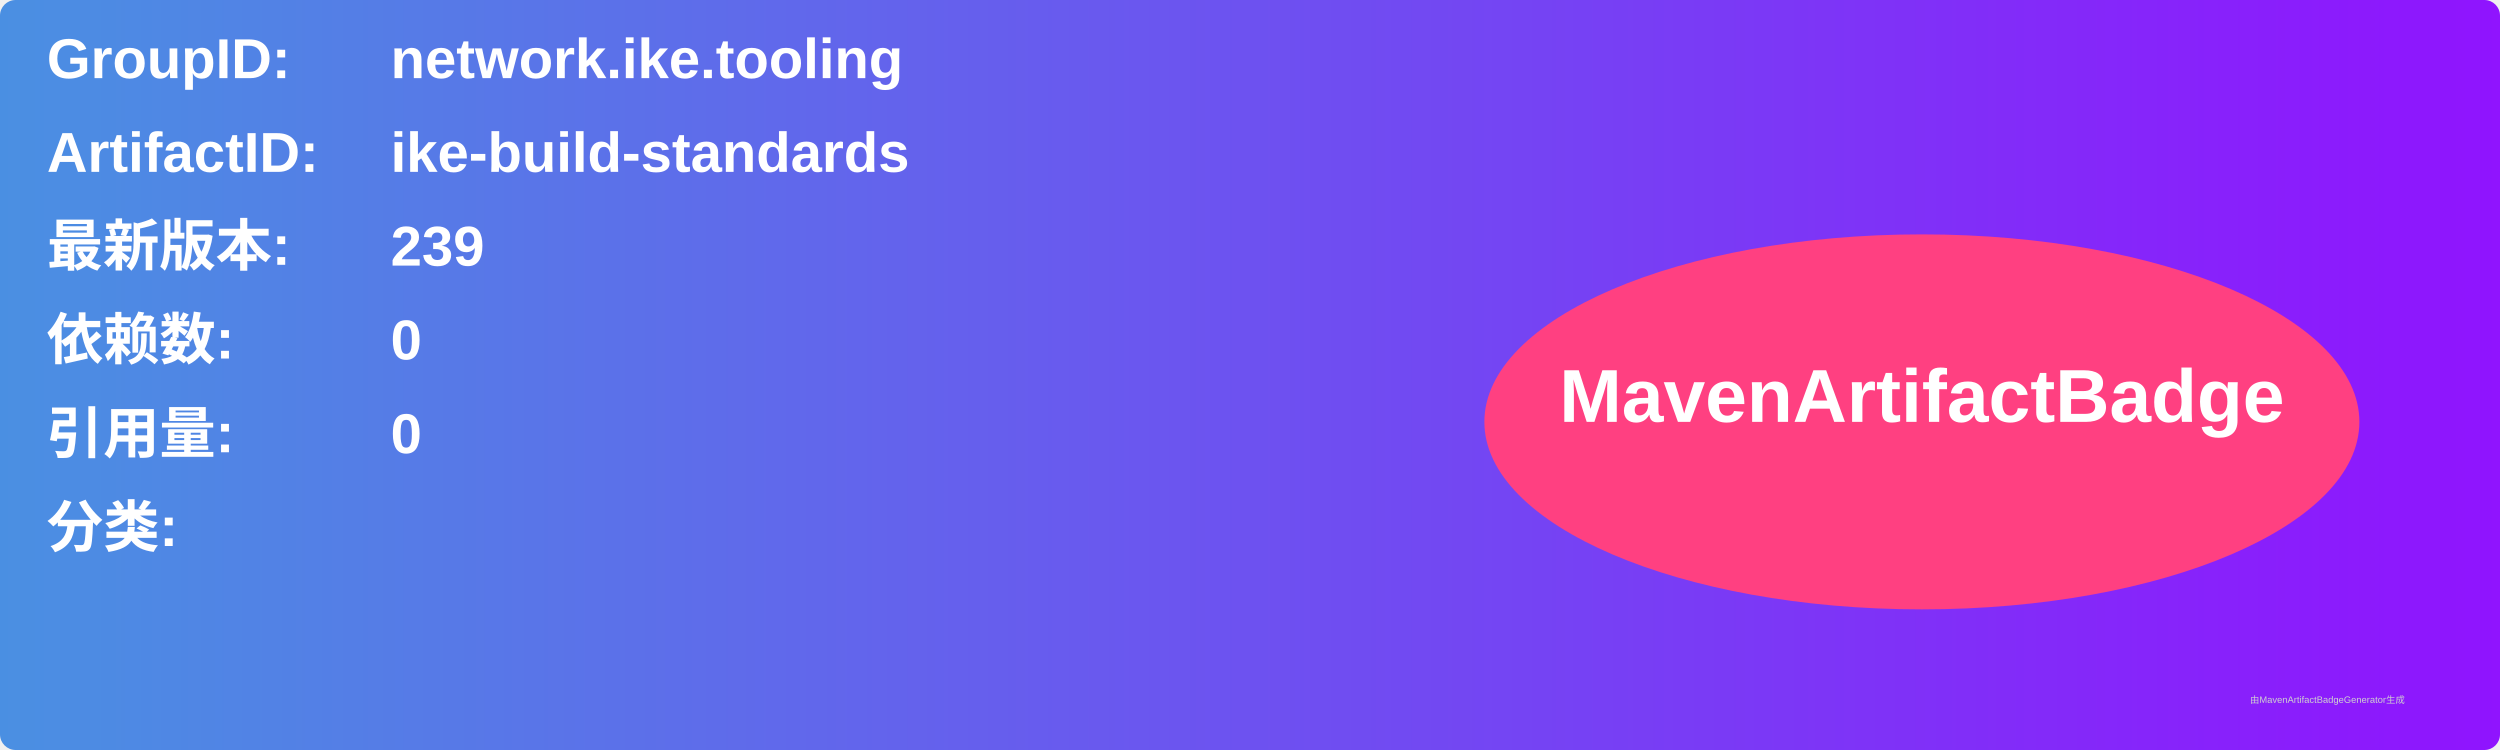
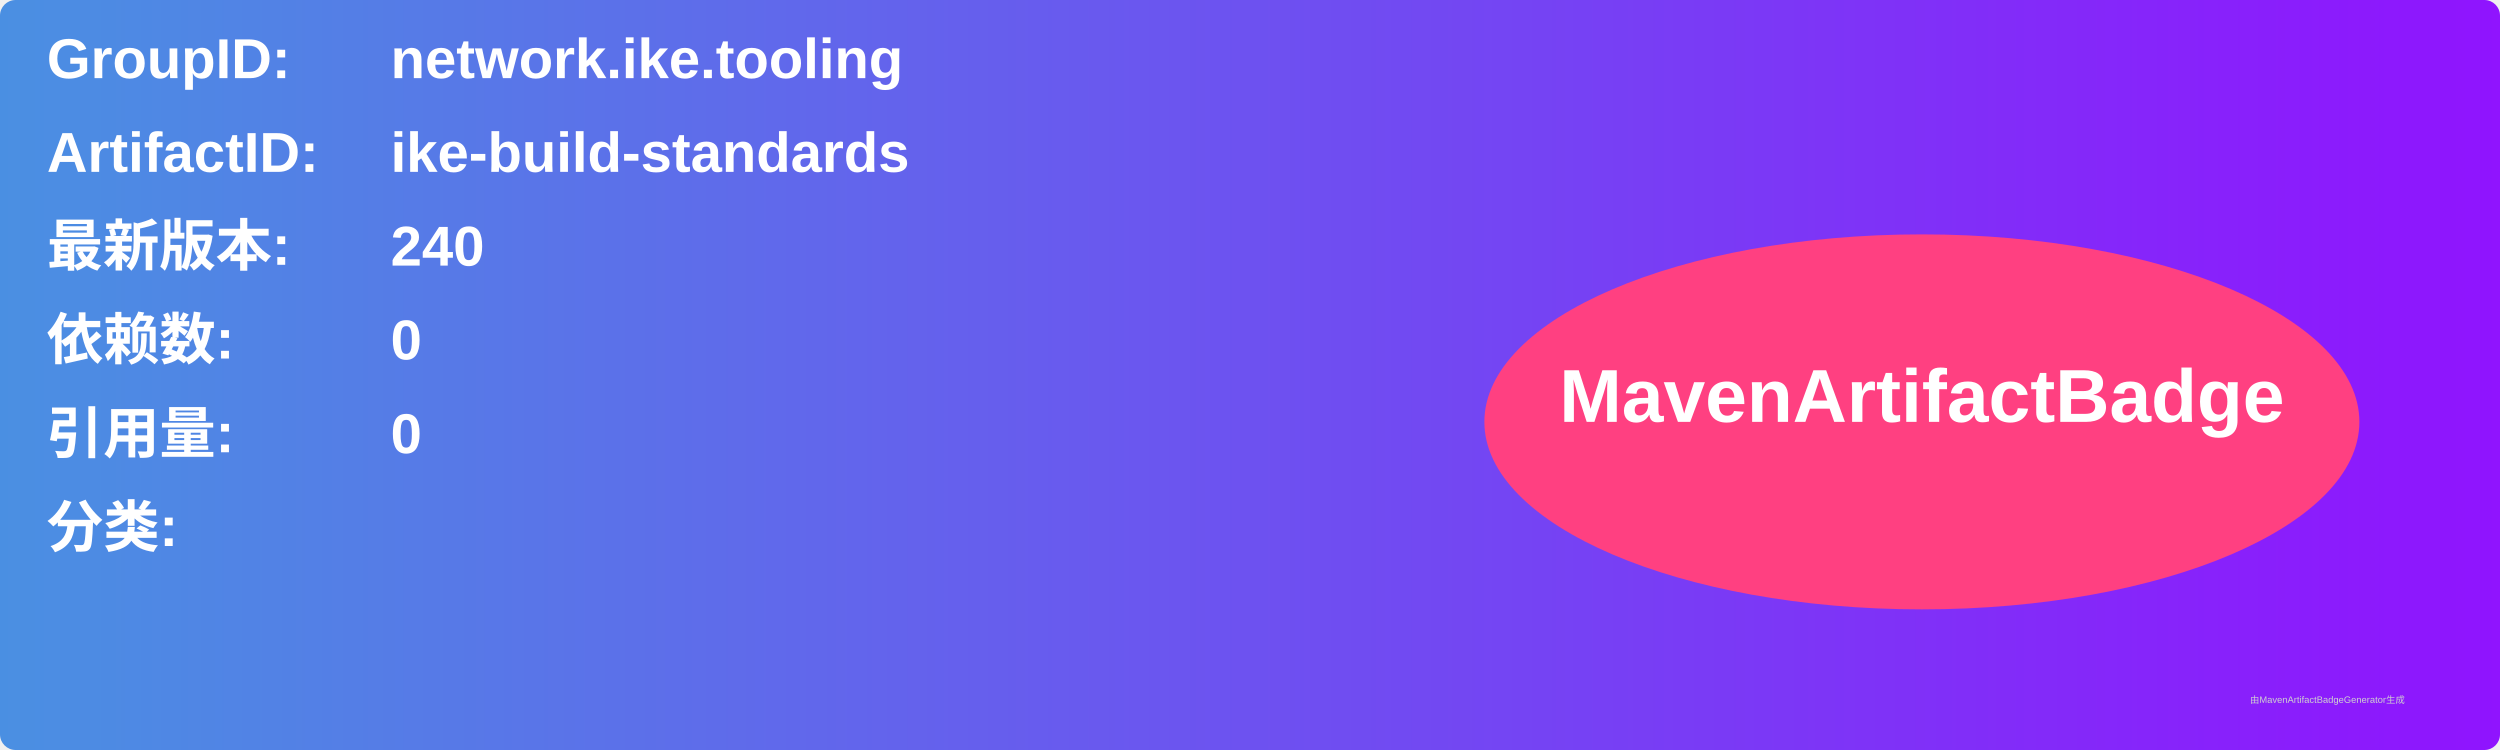
<svg xmlns="http://www.w3.org/2000/svg" width="800" height="240" viewBox="0 0 800 240">
  <linearGradient id="grad" x1="0%" y1="0%" x2="100%" y2="0%">
    <stop offset="0%" stop-color="#4a90e2" />
    <stop offset="100%" stop-color="#9013fe" />
  </linearGradient>
  <rect width="100%" height="100%" rx="5" ry="5" fill="url(#grad)" />
  <g transform="translate(15, 15)">
    <text x="0" y="10" font-family="Arial" font-size="18" fill="white" font-weight="bold" width="260">GroupID:</text>
    <text x="110" y="10" font-family="Arial" font-size="18" fill="white" font-weight="bold" width="460">network.ike.tooling</text>
    <text x="0" y="40" font-family="Arial" font-size="18" fill="white" font-weight="bold" width="260">ArtifactID:</text>
    <text x="110" y="40" font-family="Arial" font-size="18" fill="white" font-weight="bold" width="460">ike-build-standards</text>
    <text x="0" y="70" font-family="Arial" font-size="18" fill="white" font-weight="bold">最新版本:</text>
    <text x="110" y="70" font-family="Arial" font-size="18" fill="white" font-weight="bold">
-       <tspan font-weight="bold">239</tspan>
+       <tspan font-weight="bold">240</tspan>
    </text>
    <text x="0" y="100" font-family="Arial" font-size="18" fill="white" font-weight="bold">依赖数: </text>
    <text x="110" y="100" font-family="Arial" font-size="18" fill="white">
      <tspan font-weight="bold">0</tspan>
    </text>
    <text x="0" y="130" font-family="Arial" font-size="18" fill="white" font-weight="bold">引用量: </text>
    <text x="110" y="130" font-family="Arial" font-size="18" fill="white">
      <tspan font-weight="bold">0</tspan>
    </text>
    <text x="0" y="160" font-family="Arial" font-size="18" fill="white" font-weight="bold">分类:</text>
    <text x="10" y="190" font-family="Arial" font-size="10" fill="white">
      <tspan font-weight="bold" />
    </text>
    <ellipse cx="600" cy="120" rx="140" ry="60" fill="#ff4081" />
    <text x="600" y="120" text-anchor="middle" font-family="Arial" font-size="24" fill="white" font-weight="bold">MavenArtifactBadge</text>
  </g>
  <text x="720" y="225" font-family="Arial" font-size="3" fill="#d0d0d0">由MavenArtifactBadgeGenerator生成</text>
</svg>
